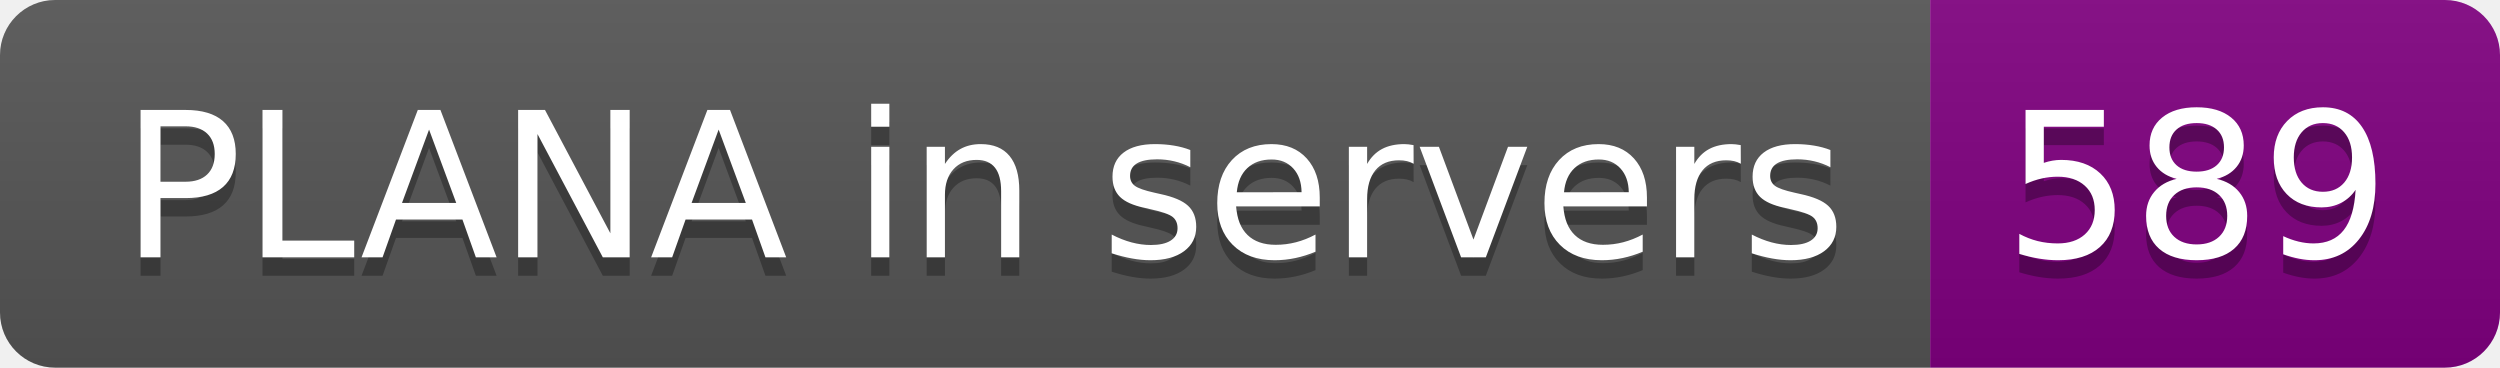
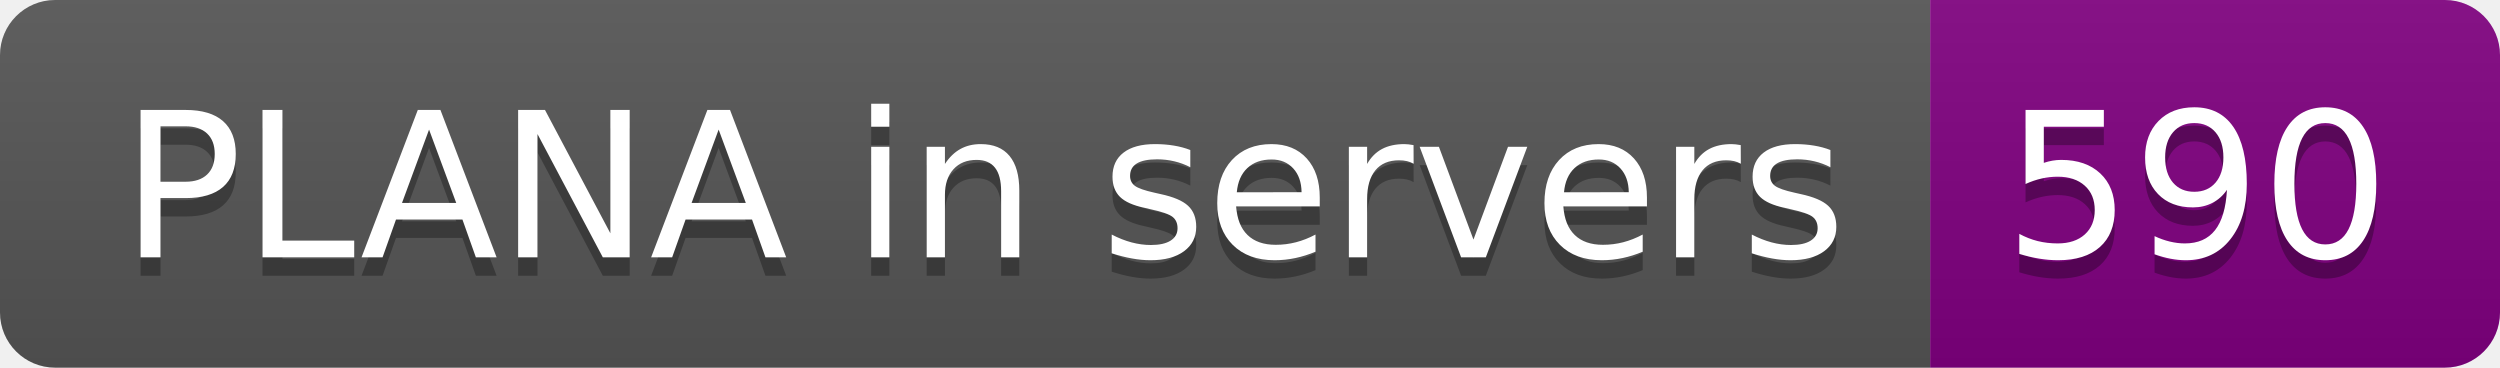
- <svg xmlns="http://www.w3.org/2000/svg" width="136" height="20" role="img" aria-label="PLANA in servers: 589">
+ <svg xmlns="http://www.w3.org/2000/svg" width="136" height="20" role="img" aria-label="PLANA in servers: 590">
  <linearGradient id="s" x2="0" y2="100%">
    <stop offset="0" stop-color="#bbb" stop-opacity=".1" />
    <stop offset="1" stop-opacity=".1" />
  </linearGradient>
  <clipPath id="r">
    <rect width="136" height="20" rx="3" fill="#fff" />
  </clipPath>
  <g clip-path="url(#r)">
    <rect width="105" height="20" fill="#555" />
    <rect x="105" width="31" height="20" fill="purple" />
    <rect width="136" height="20" fill="url(#s)" />
  </g>
  <g fill="#fff" text-anchor="middle" font-family="Verdana,Geneva,DejaVu Sans,sans-serif" text-rendering="geometricPrecision" font-size="110">
    <text aria-hidden="true" x="535" y="150" fill="#010101" fill-opacity=".3" transform="scale(.1)" textLength="950">PLANA in servers</text>
    <text x="535" y="140" transform="scale(.1)" fill="#fff" textLength="950">PLANA in servers</text>
-     <text aria-hidden="true" x="1195" y="150" fill="#010101" fill-opacity=".3" transform="scale(.1)" textLength="210">589</text>
-     <text x="1195" y="140" transform="scale(.1)" fill="#fff" textLength="210">589</text>
+     <text aria-hidden="true" x="1195" y="150" fill="#010101" fill-opacity=".3" transform="scale(.1)" textLength="210">590</text>
+     <text x="1195" y="140" transform="scale(.1)" fill="#fff" textLength="210">590</text>
  </g>
</svg>
